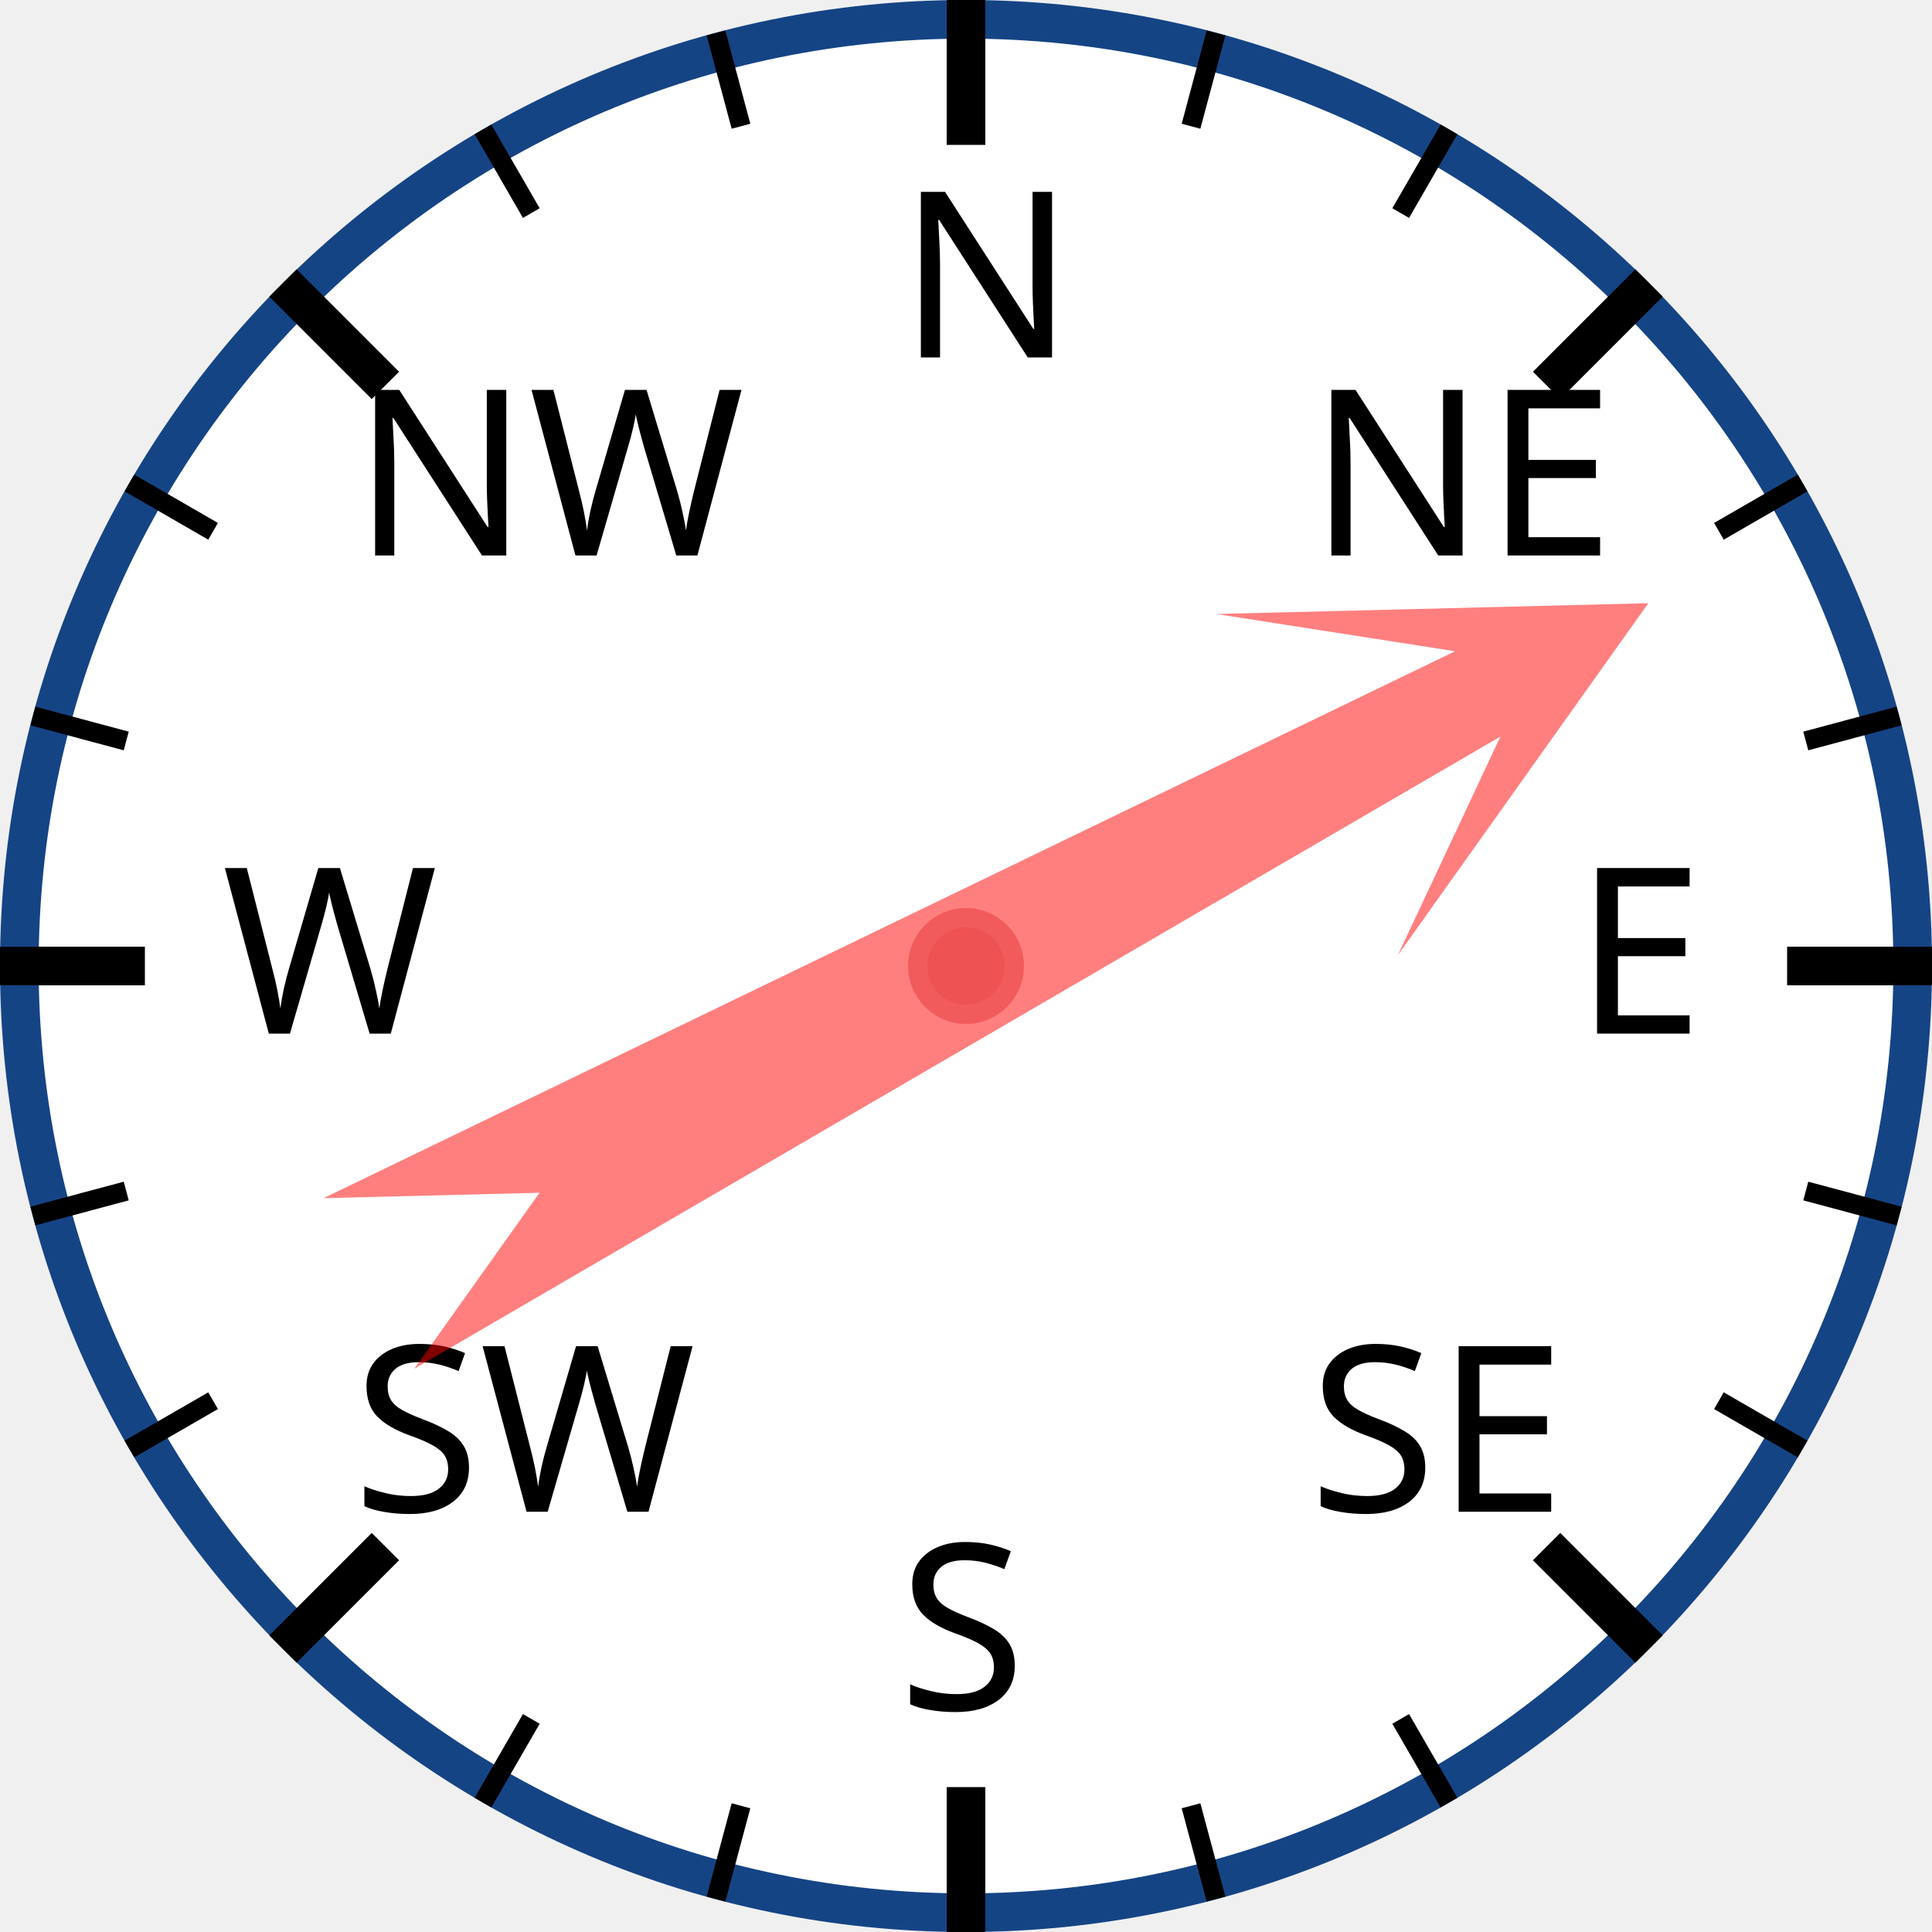
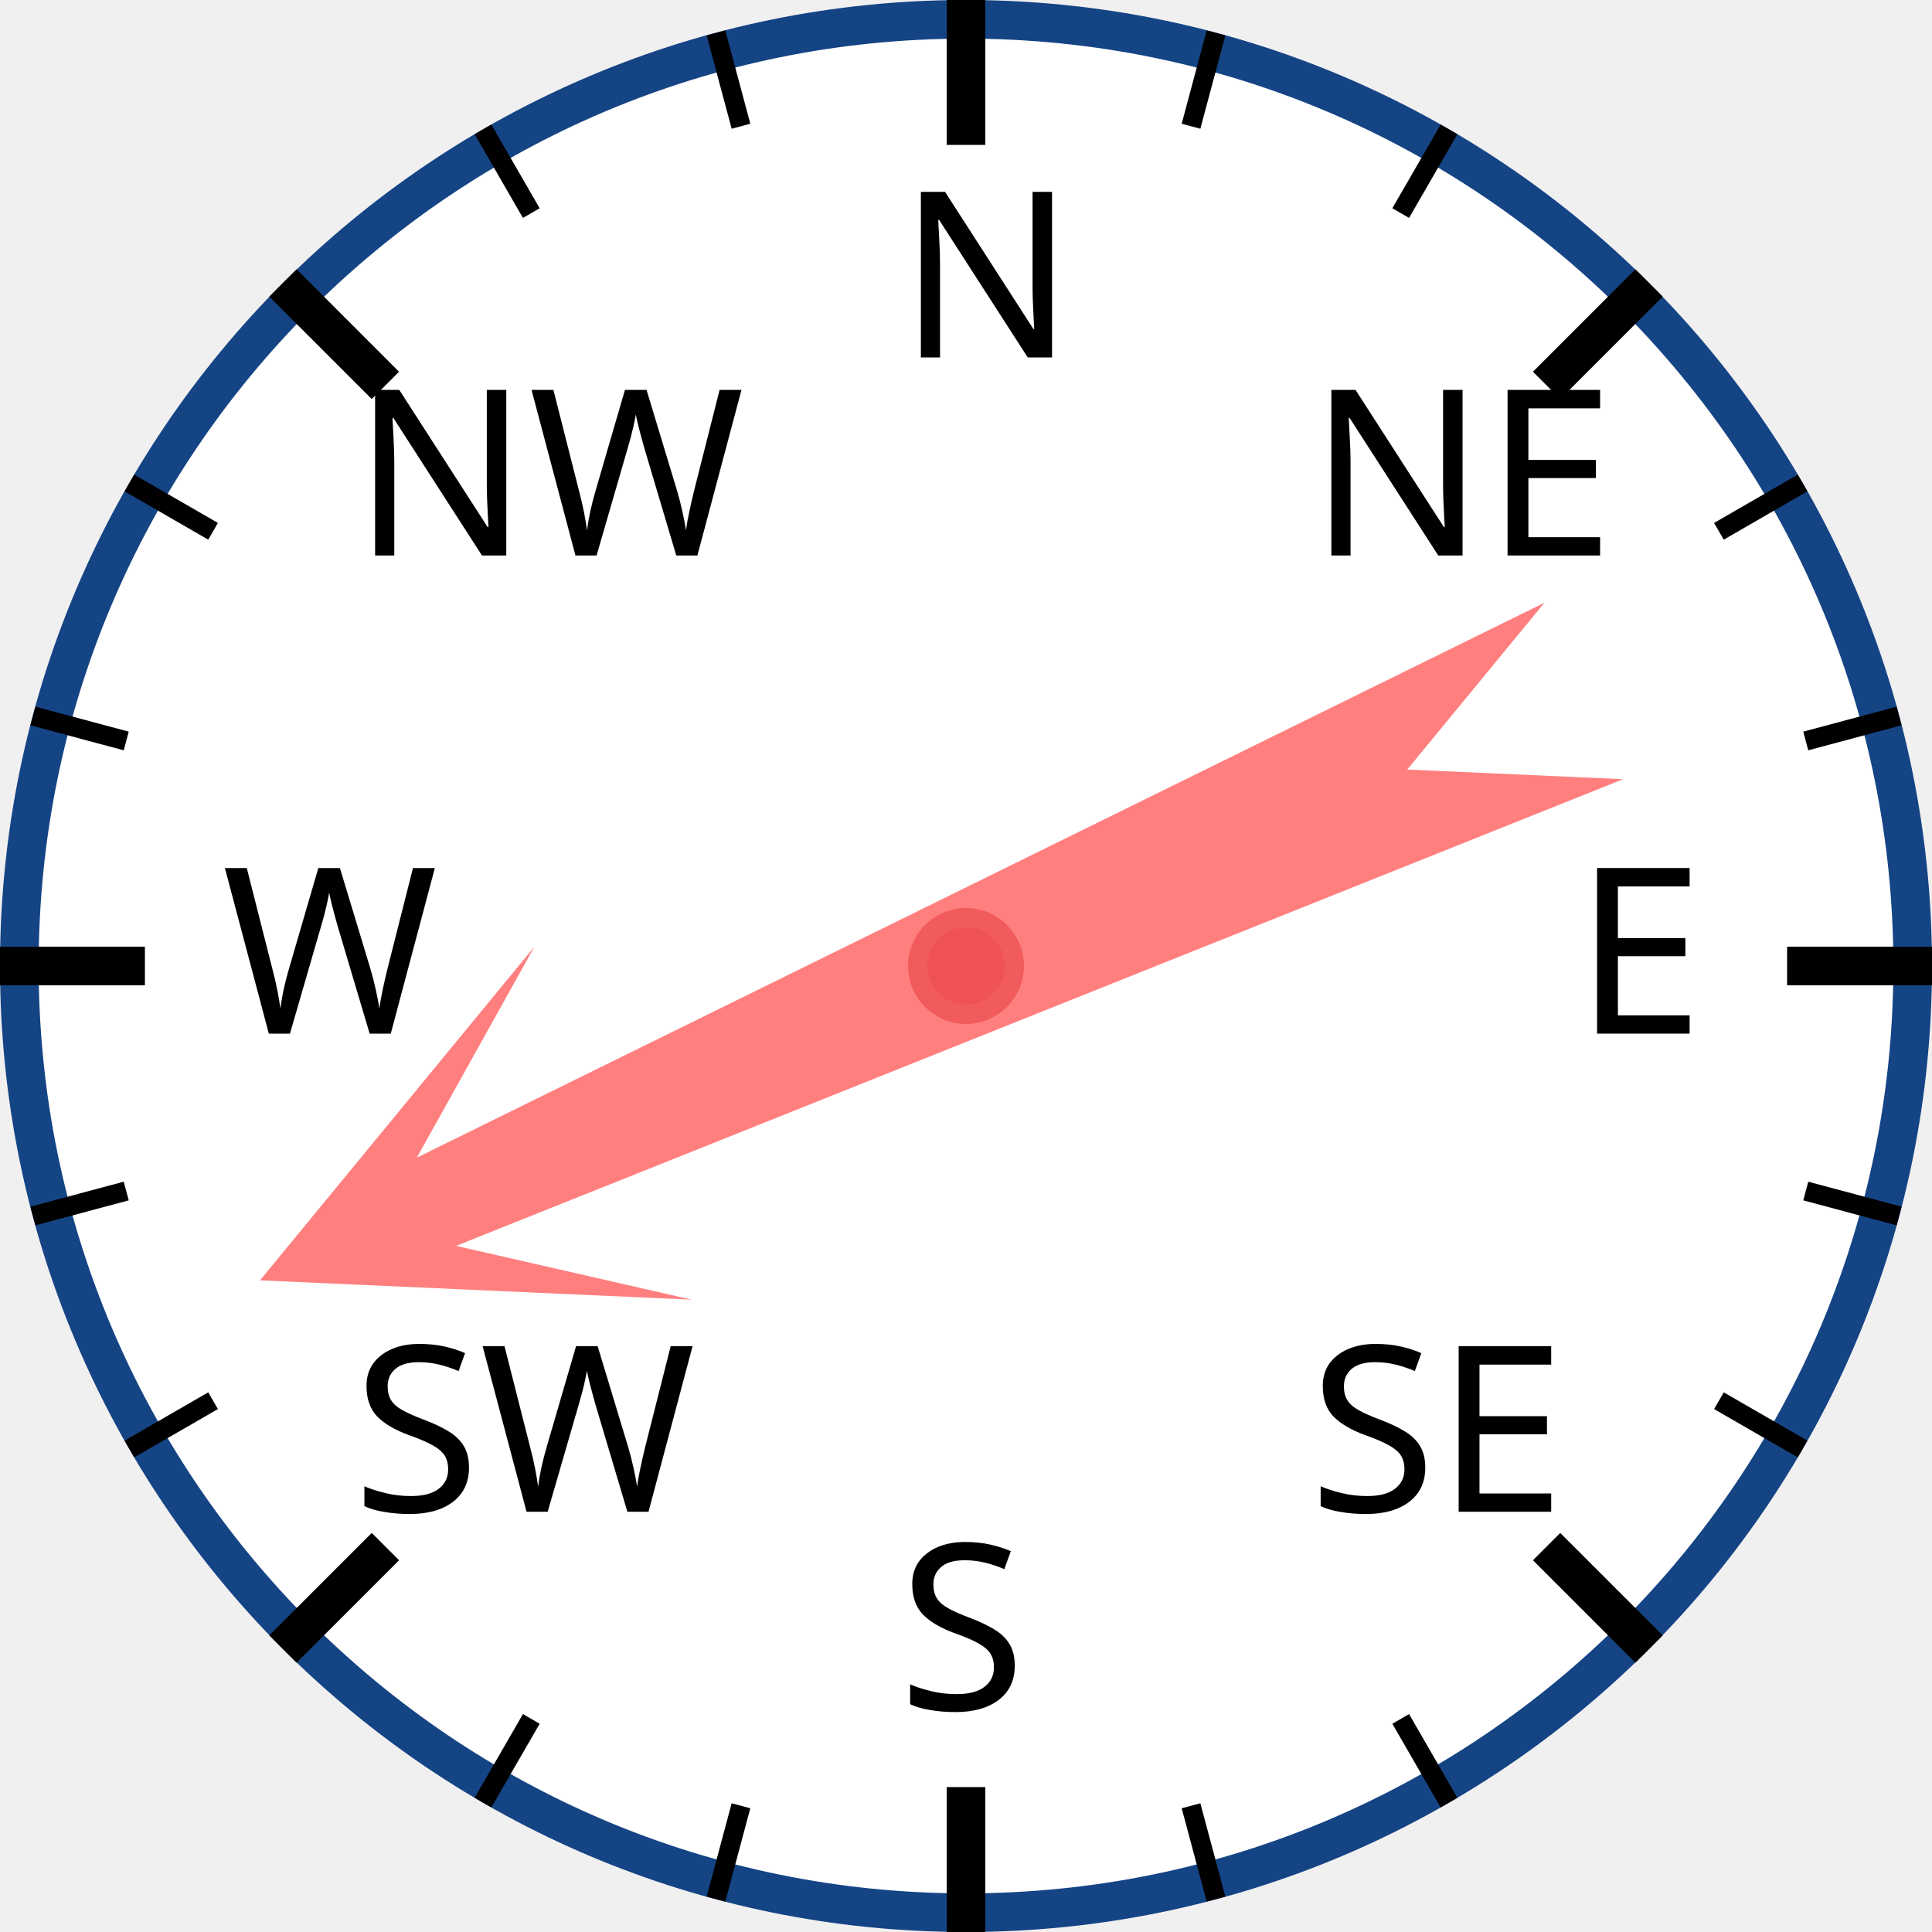
<svg xmlns="http://www.w3.org/2000/svg" width="120px" height="120px" viewBox="0 0 200 200">
  <circle cx="100" cy="100" r="98" style="fill: white; stroke: #154485; stroke-width: 4;" />
  <text x="93.0" y="37.0" style="font-family: sans-serif; font-size: 18pt;">N</text>
  <line x1="100.0" y1="0.0" x2="100.0" y2="15.0" style="stroke: black; stroke-width: 4;" />
  <line x1="74.118" y1="3.407" x2="76.706" y2="13.067" style="stroke: black; stroke-width: 2;" />
  <line x1="50" y1="13.397" x2="55" y2="22.058" style="stroke: black; stroke-width: 2;" />
  <text x="36.503" y="57.503" style="font-family: sans-serif; font-size: 18pt;">NW</text>
  <line x1="29.289" y1="29.289" x2="39.896" y2="39.896" style="stroke: black; stroke-width: 4;" />
  <line x1="13.397" y1="50" x2="22.058" y2="55" style="stroke: black; stroke-width: 2;" />
  <line x1="3.407" y1="74.118" x2="13.067" y2="76.706" style="stroke: black; stroke-width: 2;" />
  <text x="23.0" y="107.0" style="font-family: sans-serif; font-size: 18pt;">W</text>
  <line x1="0.0" y1="100.0" x2="15.0" y2="100.0" style="stroke: black; stroke-width: 4;" />
  <line x1="3.407" y1="125.882" x2="13.067" y2="123.294" style="stroke: black; stroke-width: 2;" />
  <line x1="13.397" y1="150" x2="22.058" y2="145" style="stroke: black; stroke-width: 2;" />
  <text x="36.503" y="156.497" style="font-family: sans-serif; font-size: 18pt;">SW</text>
  <line x1="29.289" y1="170.711" x2="39.896" y2="160.104" style="stroke: black; stroke-width: 4;" />
  <line x1="50" y1="186.603" x2="55" y2="177.942" style="stroke: black; stroke-width: 2;" />
  <line x1="74.118" y1="196.593" x2="76.706" y2="186.933" style="stroke: black; stroke-width: 2;" />
  <text x="93" y="177.0" style="font-family: sans-serif; font-size: 18pt;">S</text>
  <line x1="100" y1="200.0" x2="100" y2="185.0" style="stroke: black; stroke-width: 4;" />
  <line x1="125.882" y1="196.593" x2="123.294" y2="186.933" style="stroke: black; stroke-width: 2;" />
  <line x1="150.0" y1="186.603" x2="145.0" y2="177.942" style="stroke: black; stroke-width: 2;" />
  <text x="135.497" y="156.497" style="font-family: sans-serif; font-size: 18pt;">SE</text>
  <line x1="170.711" y1="170.711" x2="160.104" y2="160.104" style="stroke: black; stroke-width: 4;" />
  <line x1="186.603" y1="150" x2="177.942" y2="145" style="stroke: black; stroke-width: 2;" />
  <line x1="196.593" y1="125.882" x2="186.933" y2="123.294" style="stroke: black; stroke-width: 2;" />
  <text x="163.0" y="107" style="font-family: sans-serif; font-size: 18pt;">E</text>
  <line x1="200.0" y1="100" x2="185.0" y2="100" style="stroke: black; stroke-width: 4;" />
  <line x1="196.593" y1="74.118" x2="186.933" y2="76.706" style="stroke: black; stroke-width: 2;" />
  <line x1="186.603" y1="50" x2="177.942" y2="55" style="stroke: black; stroke-width: 2;" />
  <text x="135.497" y="57.503" style="font-family: sans-serif; font-size: 18pt;">NE</text>
  <line x1="170.711" y1="29.289" x2="160.104" y2="39.896" style="stroke: black; stroke-width: 4;" />
  <line x1="150" y1="13.397" x2="145" y2="22.058" style="stroke: black; stroke-width: 2;" />
  <line x1="125.882" y1="3.407" x2="123.294" y2="13.067" style="stroke: black; stroke-width: 2;" />
-   <polygon points="100 20 120 60 105 40 110 170 100 150 90 170 95 40 80 60" style="fill: red; fill-opacity: 0.5;" transform="rotate(62,100,100)" />
+   <polygon points="100 20 120 60 105 40 110 170 100 150 90 170 95 40 80 60" style="fill: red; fill-opacity: 0.5;" transform="rotate(246,100,100)" />
  <circle cx="100" cy="100" r="5" style="fill: #EE5252; stroke: #F25B5B; stroke-width: 2;" />
</svg>
